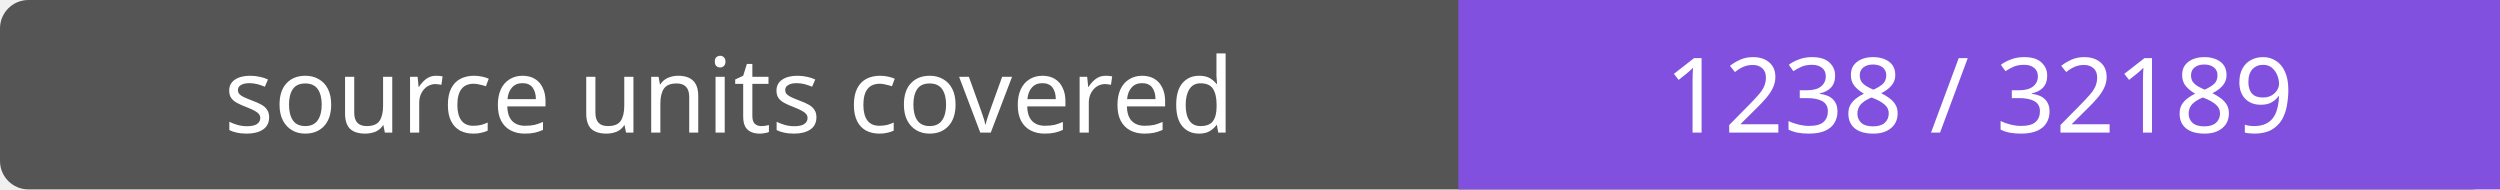
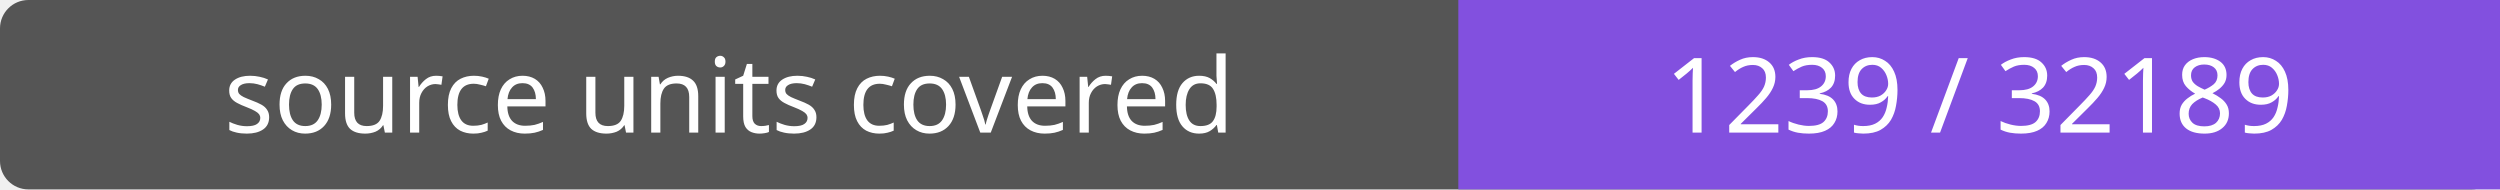
- <svg xmlns="http://www.w3.org/2000/svg" width="264" height="20" role="img" aria-label="source units covered: 1238 / 32189">
+ <svg xmlns="http://www.w3.org/2000/svg" width="264" height="20" role="img" aria-label="source units covered: 1239 / 32189">
  <rect width="264" height="20" rx="3" fill="#555" />
  <path fill="#8250df" d="M154 0h110v20H154z" />
  <g fill="#fff" text-anchor="middle" font-family="Verdana,sans-serif" font-size="11">
    <text x="77.0" y="14">source units covered</text>
-     <text x="209.0" y="14">1238 / 32189</text>
+     <text x="209.0" y="14">1239 / 32189</text>
  </g>
</svg>
